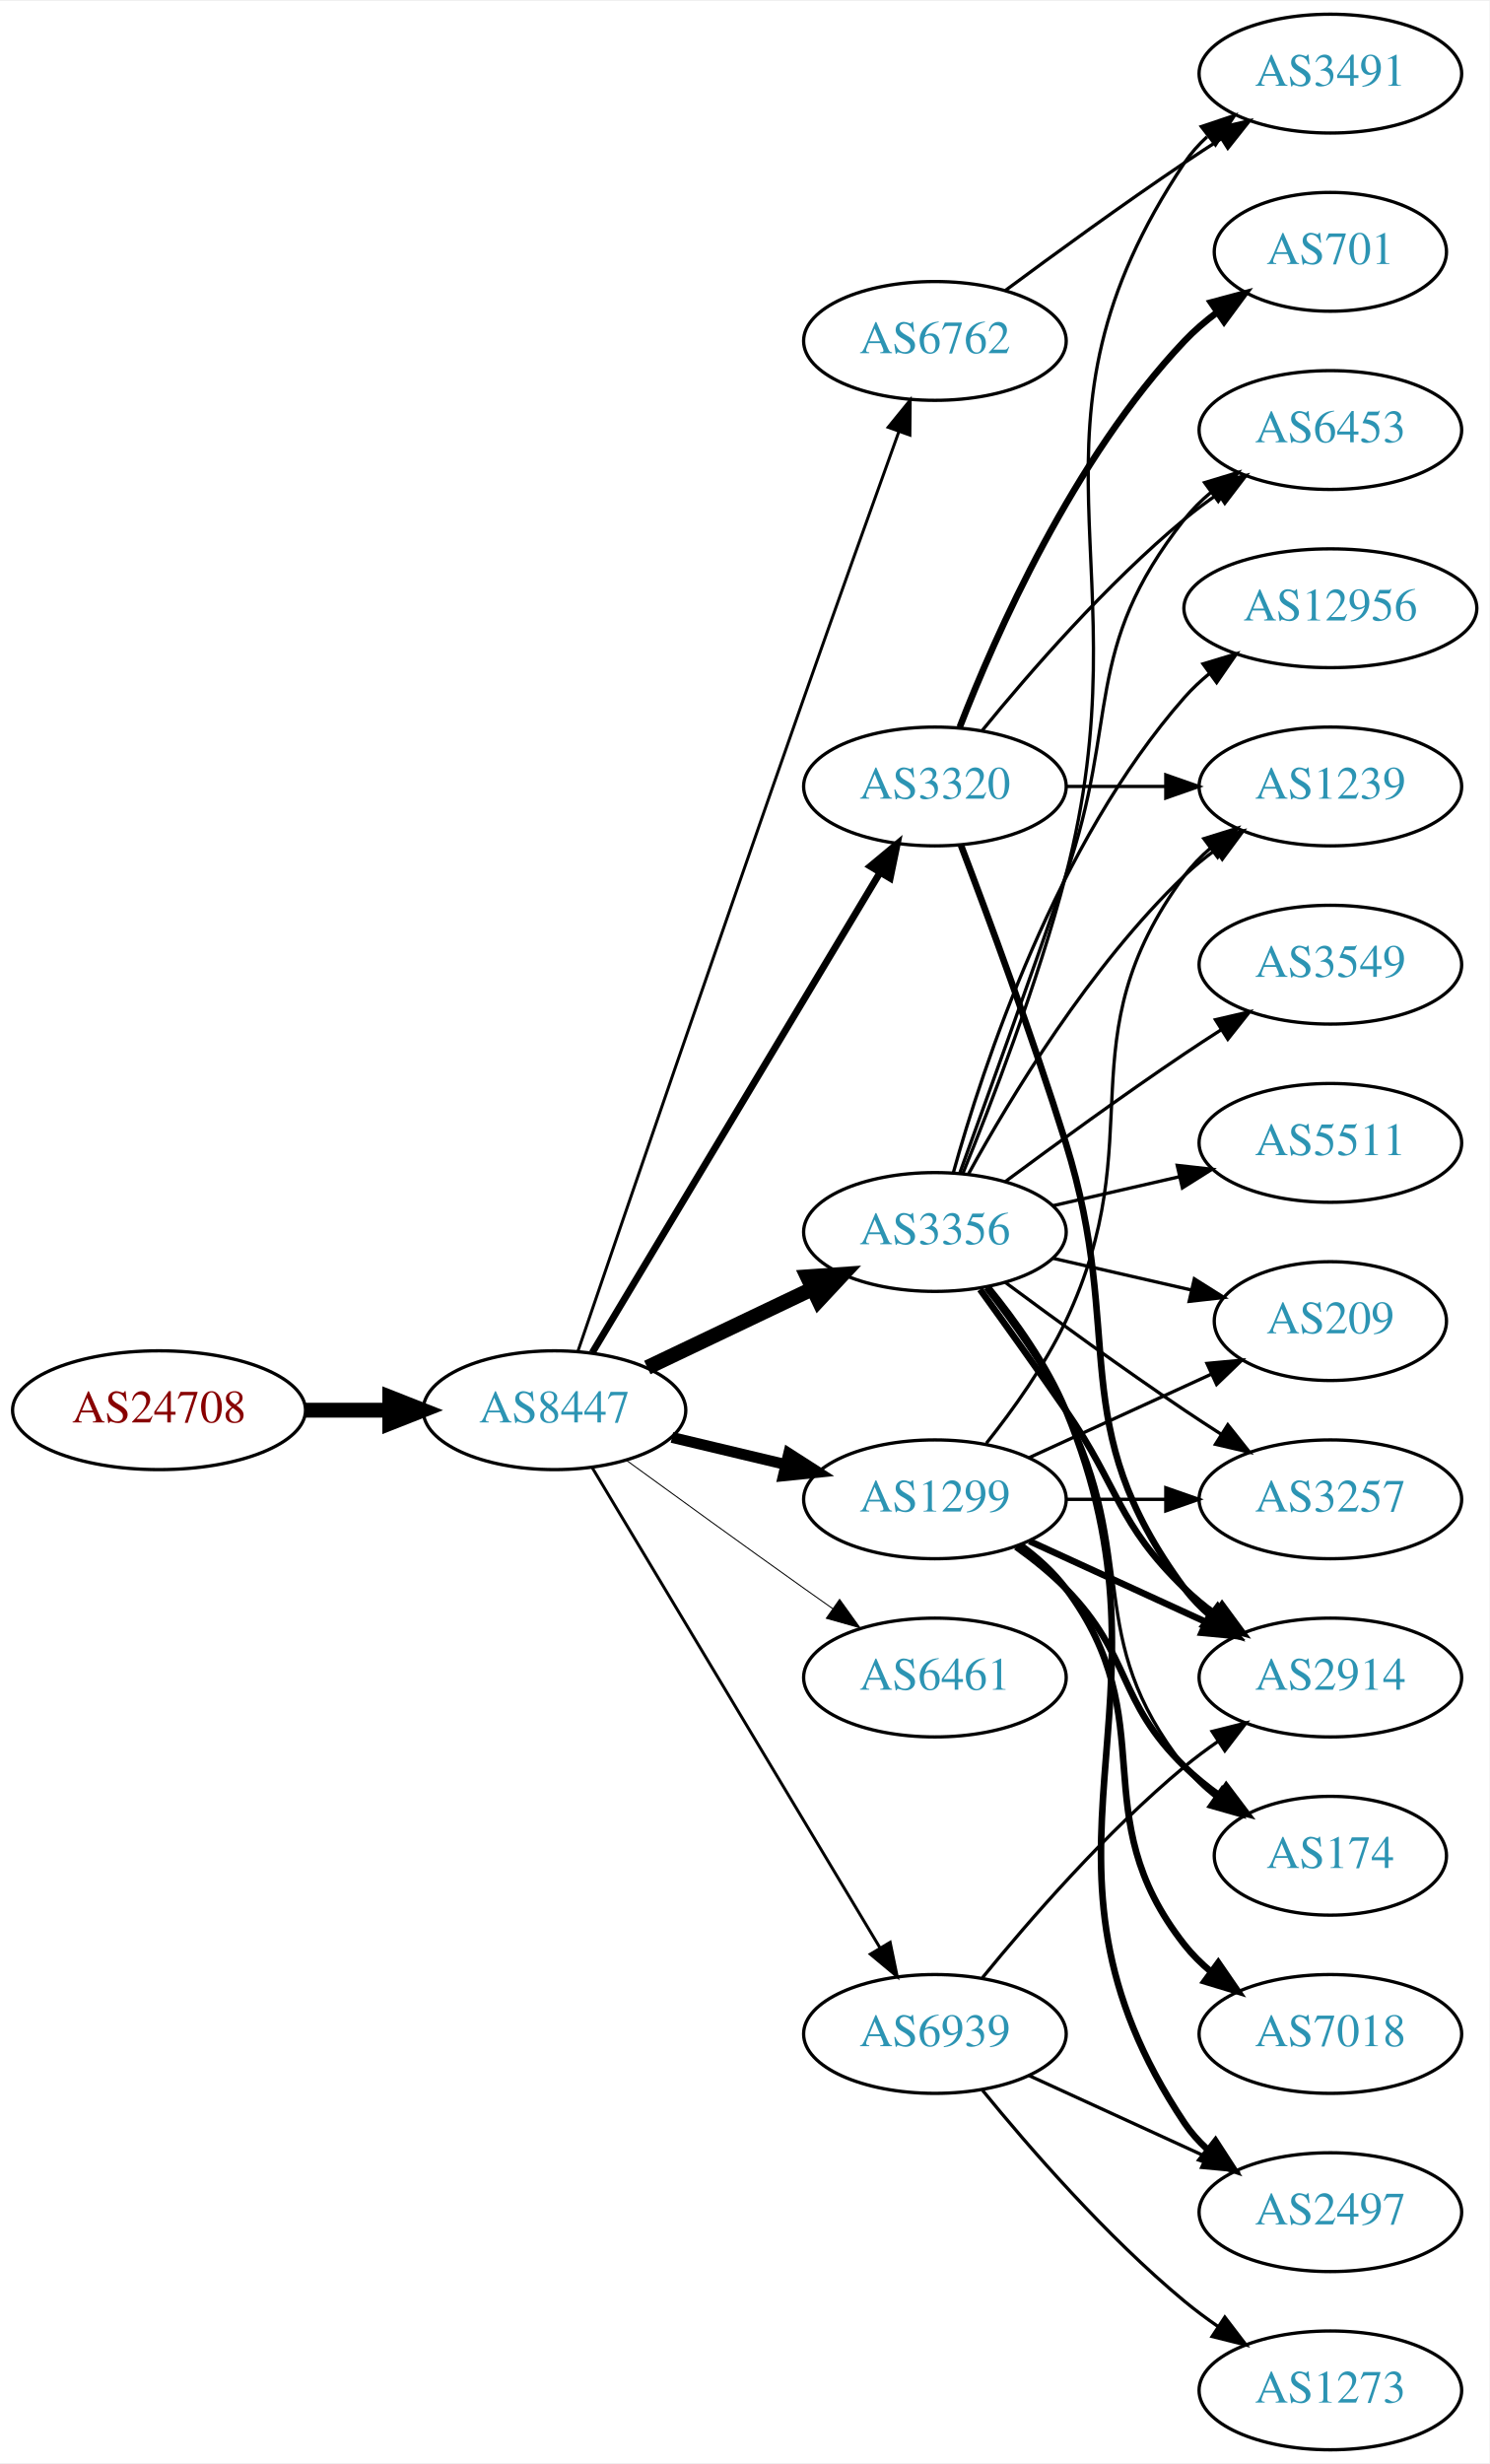
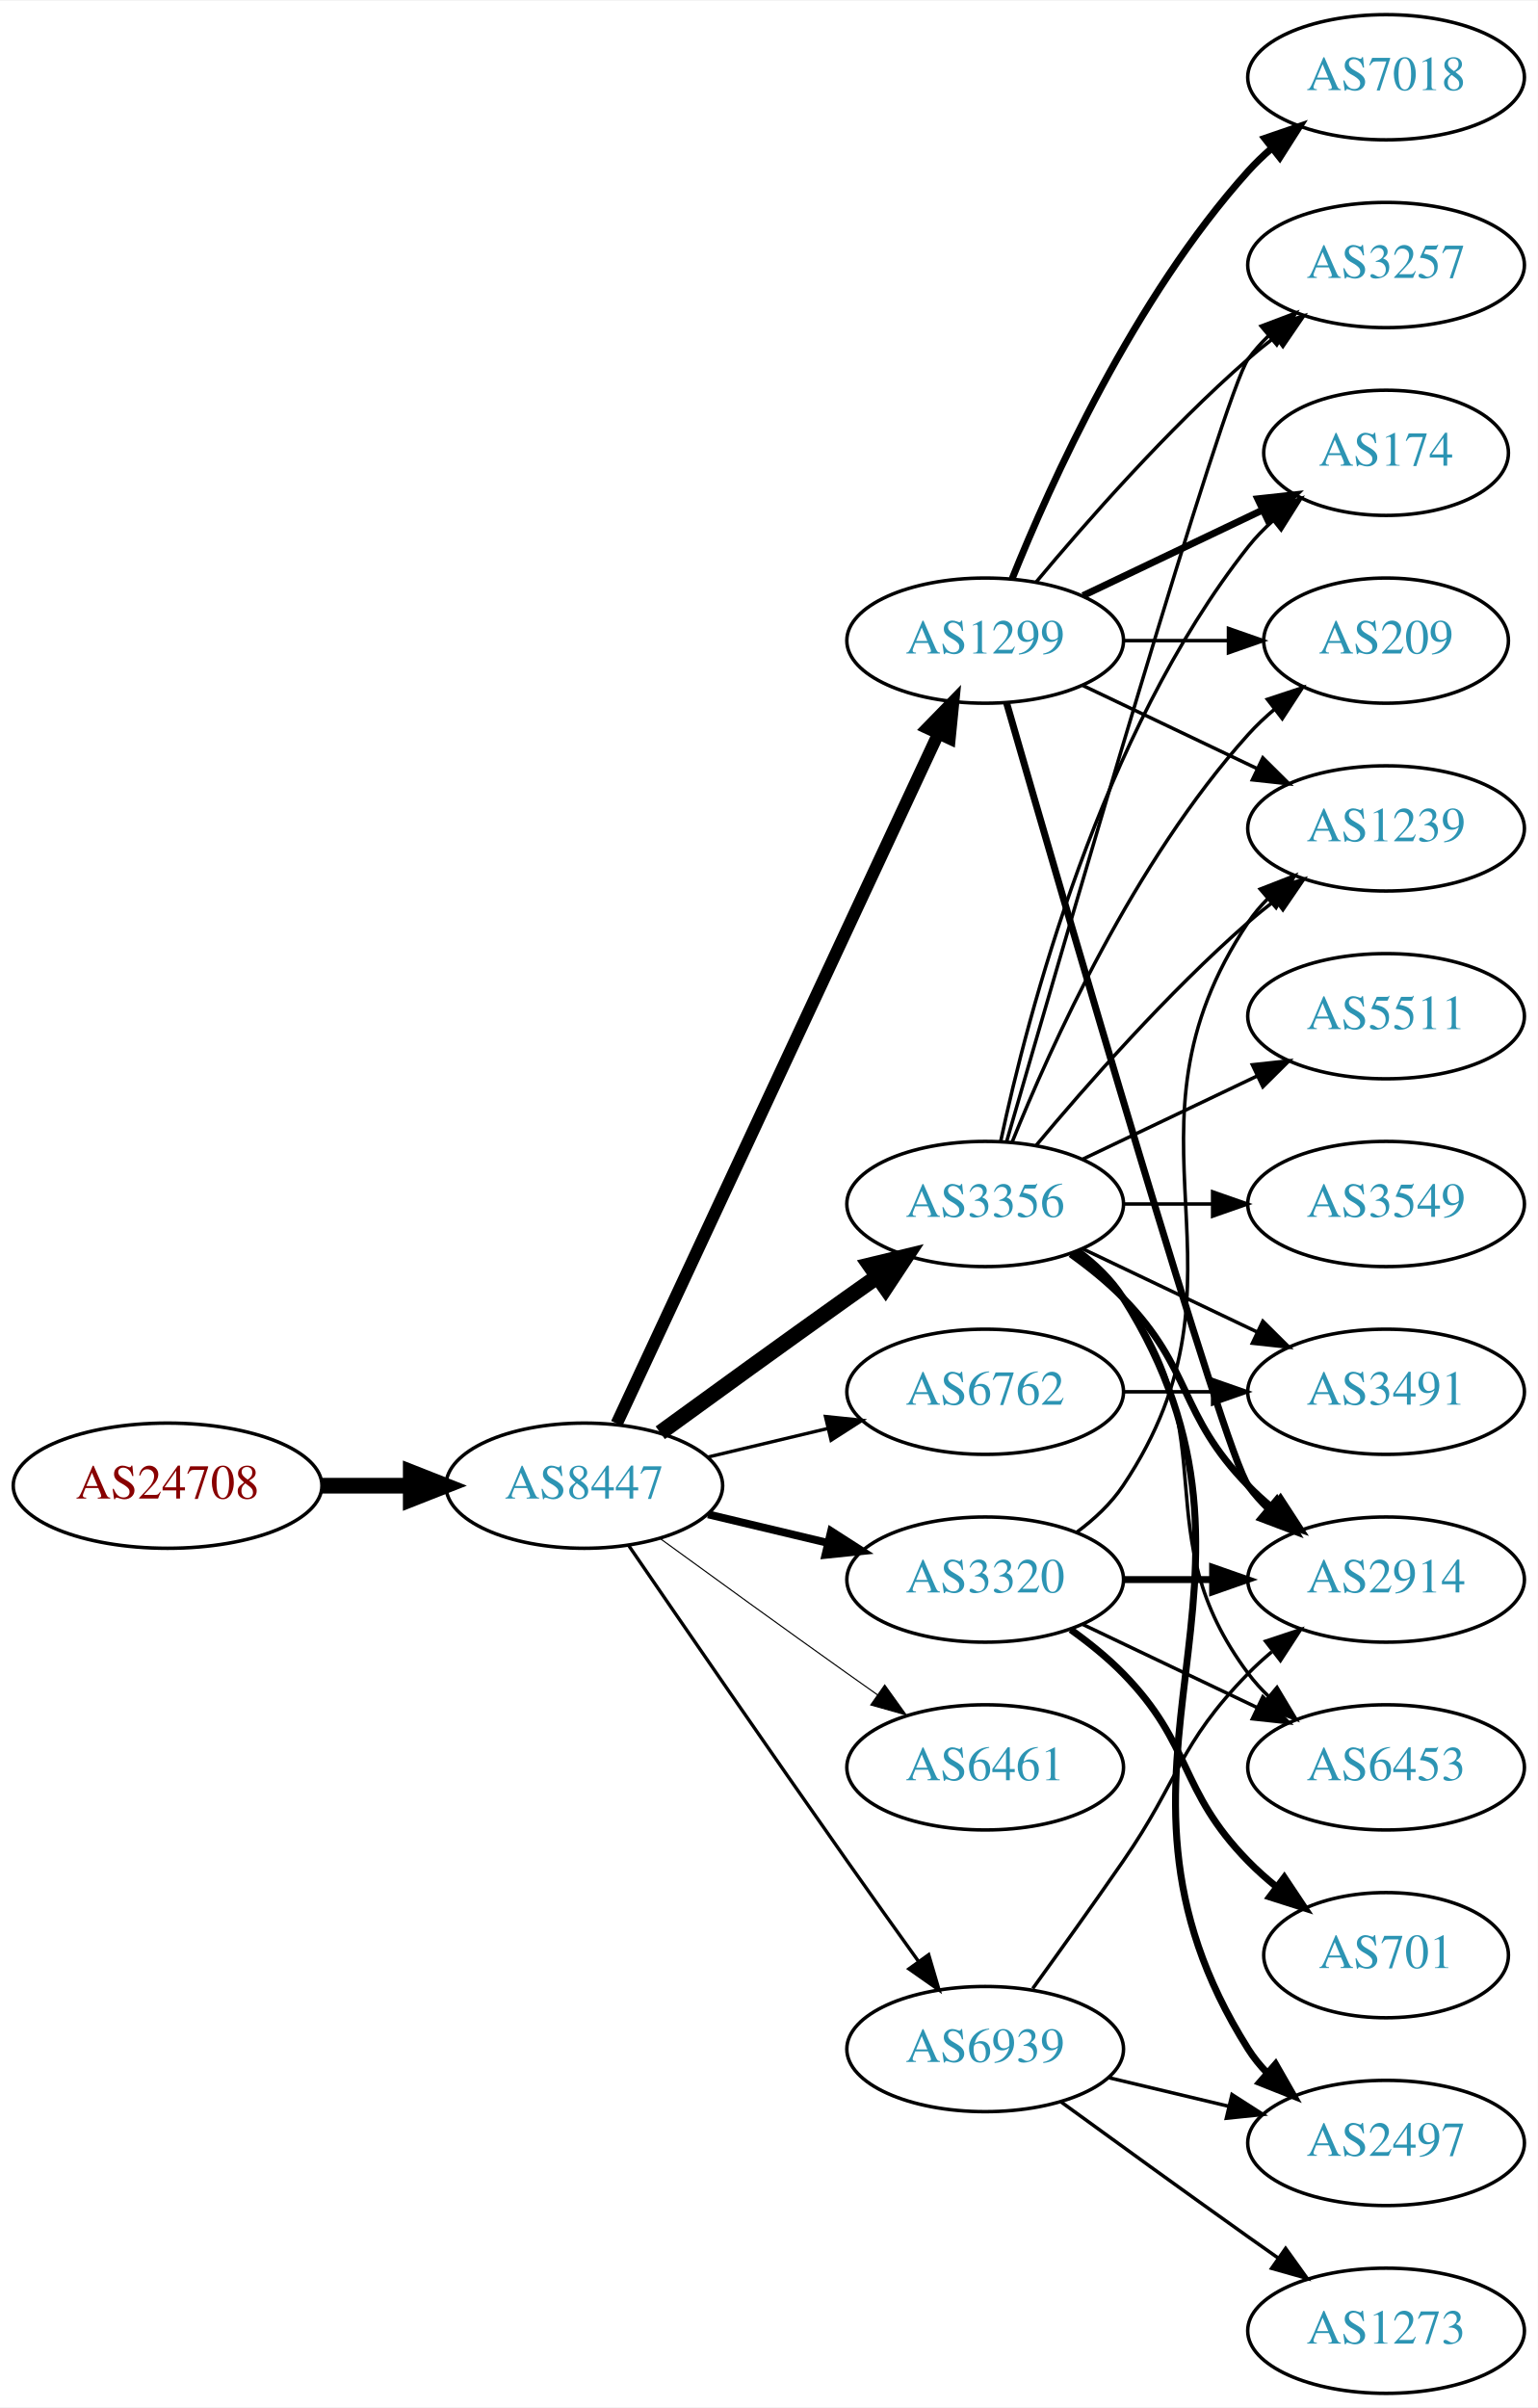
- <svg xmlns="http://www.w3.org/2000/svg" xmlns:xlink="http://www.w3.org/1999/xlink" width="451pt" height="746pt" viewBox="0.00 0.00 451.37 746.00">
-   <g id="graph0" class="graph" transform="scale(1 1) rotate(0) translate(4 742)">
-     <polygon fill="white" stroke="none" points="-4,4 -4,-742 447.37,-742 447.37,4 -4,4" />
+ <svg xmlns="http://www.w3.org/2000/svg" xmlns:xlink="http://www.w3.org/1999/xlink" width="442pt" height="692pt" viewBox="0.00 0.00 442.27 692.00">
+   <g id="graph0" class="graph" transform="scale(1 1) rotate(0) translate(4 688)">
+     <polygon fill="white" stroke="none" points="-4,4 -4,-688 438.271,-688 438.271,4 -4,4" />
    <g id="node1" class="node">
      <g id="a_node1">
        <a xlink:href="/asn/24708" xlink:title="AS24708 ~ GRZ IT Center GmbH [AT]">
-           <ellipse fill="#ffffff" stroke="black" cx="44.196" cy="-315" rx="44.393" ry="18" />
-           <text text-anchor="middle" x="44.196" y="-311.3" font-family="Times,serif" font-size="14.00" fill="#880000">AS24708</text>
+           <ellipse fill="#ffffff" stroke="black" cx="44.196" cy="-261" rx="44.393" ry="18" />
+           <text text-anchor="middle" x="44.196" y="-257.3" font-family="Times,serif" font-size="14.00" fill="#880000">AS24708</text>
        </a>
      </g>
    </g>
    <g id="node2" class="node">
      <g id="a_node2">
        <a xlink:href="/asn/8447" xlink:title="AS8447 ~ A1 Telekom Austria AG [AT]">
-           <ellipse fill="#ffffff" stroke="black" cx="164.039" cy="-315" rx="39.794" ry="18" />
-           <text text-anchor="middle" x="164.039" y="-311.3" font-family="Times,serif" font-size="14.00" fill="#2c94b3">AS8447</text>
+           <ellipse fill="#ffffff" stroke="black" cx="164.039" cy="-261" rx="39.794" ry="18" />
+           <text text-anchor="middle" x="164.039" y="-257.3" font-family="Times,serif" font-size="14.00" fill="#2c94b3">AS8447</text>
        </a>
      </g>
    </g>
    <g id="edge1" class="edge">
-       <path fill="none" stroke="black" stroke-width="4.5" d="M88.407,-315C96.72,-315 105.482,-315 113.965,-315" />
-       <polygon fill="black" stroke="black" stroke-width="4.5" points="114.123,-318.938 124.123,-315 114.123,-311.063 114.123,-318.938" />
+       <path fill="none" stroke="black" stroke-width="4.5" d="M88.407,-261C96.72,-261 105.482,-261 113.965,-261" />
+       <polygon fill="black" stroke="black" stroke-width="4.5" points="114.123,-264.938 124.123,-261 114.123,-257.063 114.123,-264.938" />
    </g>
    <g id="node3" class="node">
      <g id="a_node3">
-         <a xlink:href="/asn/3320" xlink:title="AS3320 ~ DTAG [DE]">
+         <a xlink:href="/asn/1299" xlink:title="AS1299 ~ Telia Carrier [EU]">
          <ellipse fill="#ffffff" stroke="black" cx="279.332" cy="-504" rx="39.794" ry="18" />
-           <text text-anchor="middle" x="279.332" y="-500.3" font-family="Times,serif" font-size="14.00" fill="#2c94b3">AS3320</text>
+           <text text-anchor="middle" x="279.332" y="-500.3" font-family="Times,serif" font-size="14.00" fill="#2c94b3">AS1299</text>
        </a>
      </g>
    </g>
    <g id="edge2" class="edge">
-       <path fill="none" stroke="black" stroke-width="2.1" d="M175.494,-332.442C195.475,-365.775 239.18,-438.686 262.666,-477.866" />
-       <polygon fill="black" stroke="black" stroke-width="2.1" points="259.758,-479.823 267.902,-486.6 265.762,-476.224 259.758,-479.823" />
+       <path fill="none" stroke="black" stroke-width="3.536" d="M173.369,-278.868C193.059,-321.101 242.559,-427.272 265.849,-477.227" />
+       <polygon fill="black" stroke="black" stroke-width="3.536" points="262.744,-478.849 270.141,-486.433 269.088,-475.891 262.744,-478.849" />
    </g>
    <g id="node4" class="node">
      <g id="a_node4">
-         <a xlink:href="/asn/6762" xlink:title="AS6762 ~ TELECOM ITALIA SPARKLE S.p.A. [IT]">
-           <ellipse fill="#ffffff" stroke="black" cx="279.332" cy="-639" rx="39.794" ry="18" />
-           <text text-anchor="middle" x="279.332" y="-635.3" font-family="Times,serif" font-size="14.00" fill="#2c94b3">AS6762</text>
+         <a xlink:href="/asn/3356" xlink:title="AS3356 ~ Level 3 Parent, LLC [US]">
+           <ellipse fill="#ffffff" stroke="black" cx="279.332" cy="-342" rx="39.794" ry="18" />
+           <text text-anchor="middle" x="279.332" y="-338.3" font-family="Times,serif" font-size="14.00" fill="#2c94b3">AS3356</text>
        </a>
      </g>
    </g>
    <g id="edge3" class="edge">
-       <path fill="none" stroke="black" stroke-width="0.9" d="M171.166,-332.944C183.835,-369.997 213.884,-457.64 239.685,-531 249.325,-558.408 260.529,-589.653 268.384,-611.46" />
-       <polygon fill="black" stroke="black" stroke-width="0.9" points="265.16,-612.838 271.844,-621.058 271.745,-610.464 265.16,-612.838" />
+       <path fill="none" stroke="black" stroke-width="4.5" d="M185.887,-276.222C200.821,-287.091 221.435,-302.025 239.685,-315 242.506,-317.005 245.449,-319.085 248.397,-321.159" />
+       <polygon fill="black" stroke="black" stroke-width="4.5" points="246.173,-324.409 256.621,-326.926 250.694,-317.961 246.173,-324.409" />
    </g>
    <g id="node5" class="node">
      <g id="a_node5">
-         <a xlink:href="/asn/3356" xlink:title="AS3356 ~ Level 3 Parent, LLC [US]">
-           <ellipse fill="#ffffff" stroke="black" cx="279.332" cy="-369" rx="39.794" ry="18" />
-           <text text-anchor="middle" x="279.332" y="-365.3" font-family="Times,serif" font-size="14.00" fill="#2c94b3">AS3356</text>
+         <a xlink:href="/asn/6762" xlink:title="AS6762 ~ TELECOM ITALIA SPARKLE S.p.A. [IT]">
+           <ellipse fill="#ffffff" stroke="black" cx="279.332" cy="-288" rx="39.794" ry="18" />
+           <text text-anchor="middle" x="279.332" y="-284.3" font-family="Times,serif" font-size="14.00" fill="#2c94b3">AS6762</text>
        </a>
      </g>
    </g>
    <g id="edge4" class="edge">
-       <path fill="none" stroke="black" stroke-width="4.5" d="M192.175,-327.934C207.169,-335.081 225.99,-344.052 242.213,-351.785" />
-       <polygon fill="black" stroke="black" stroke-width="4.5" points="240.695,-355.423 251.417,-356.171 244.084,-348.314 240.695,-355.423" />
+       <path fill="none" stroke="black" stroke-width="0.964" d="M199.646,-269.248C210.517,-271.838 222.671,-274.735 234.114,-277.462" />
+       <polygon fill="black" stroke="black" stroke-width="0.964" points="233.397,-280.889 243.936,-279.803 235.02,-274.08 233.397,-280.889" />
    </g>
    <g id="node6" class="node">
      <g id="a_node6">
-         <a xlink:href="/asn/1299" xlink:title="AS1299 ~ Telia Carrier [EU]">
-           <ellipse fill="#ffffff" stroke="black" cx="279.332" cy="-288" rx="39.794" ry="18" />
-           <text text-anchor="middle" x="279.332" y="-284.3" font-family="Times,serif" font-size="14.00" fill="#2c94b3">AS1299</text>
+         <a xlink:href="/asn/3320" xlink:title="AS3320 ~ DTAG [DE]">
+           <ellipse fill="#ffffff" stroke="black" cx="279.332" cy="-234" rx="39.794" ry="18" />
+           <text text-anchor="middle" x="279.332" y="-230.3" font-family="Times,serif" font-size="14.00" fill="#2c94b3">AS3320</text>
        </a>
      </g>
    </g>
    <g id="edge5" class="edge">
-       <path fill="none" stroke="black" stroke-width="3.3" d="M199.646,-306.752C210.517,-304.162 222.671,-301.265 234.114,-298.538" />
-       <polygon fill="black" stroke="black" stroke-width="3.3" points="235.02,-301.92 243.936,-296.197 233.397,-295.111 235.02,-301.92" />
+       <path fill="none" stroke="black" stroke-width="2.25" d="M199.646,-252.752C210.517,-250.162 222.671,-247.265 234.114,-244.538" />
+       <polygon fill="black" stroke="black" stroke-width="2.25" points="235.02,-247.92 243.936,-242.197 233.397,-241.111 235.02,-247.92" />
    </g>
    <g id="node7" class="node">
      <g id="a_node7">
        <a xlink:href="/asn/6461" xlink:title="AS6461 ~ Zayo Bandwidth [US]">
-           <ellipse fill="#ffffff" stroke="black" cx="279.332" cy="-234" rx="39.794" ry="18" />
-           <text text-anchor="middle" x="279.332" y="-230.3" font-family="Times,serif" font-size="14.00" fill="#2c94b3">AS6461</text>
+           <ellipse fill="#ffffff" stroke="black" cx="279.332" cy="-180" rx="39.794" ry="18" />
+           <text text-anchor="middle" x="279.332" y="-176.3" font-family="Times,serif" font-size="14.00" fill="#2c94b3">AS6461</text>
        </a>
      </g>
    </g>
    <g id="edge6" class="edge">
-       <path fill="none" stroke="black" stroke-width="0.3" d="M185.887,-299.778C200.821,-288.909 221.435,-273.975 239.685,-261 242.506,-258.995 245.449,-256.915 248.397,-254.841" />
-       <polygon fill="black" stroke="black" stroke-width="0.3" points="250.443,-257.681 256.621,-249.074 246.424,-251.95 250.443,-257.681" />
+       <path fill="none" stroke="black" stroke-width="0.321" d="M185.887,-245.778C200.821,-234.909 221.435,-219.975 239.685,-207 242.506,-204.995 245.449,-202.915 248.397,-200.841" />
+       <polygon fill="black" stroke="black" stroke-width="0.321" points="250.443,-203.681 256.621,-195.074 246.424,-197.95 250.443,-203.681" />
    </g>
    <g id="node8" class="node">
      <g id="a_node8">
        <a xlink:href="/asn/6939" xlink:title="AS6939 ~ Hurricane Electric LLC [US]">
-           <ellipse fill="#ffffff" stroke="black" cx="279.332" cy="-126" rx="39.794" ry="18" />
-           <text text-anchor="middle" x="279.332" y="-122.3" font-family="Times,serif" font-size="14.00" fill="#2c94b3">AS6939</text>
+           <ellipse fill="#ffffff" stroke="black" cx="279.332" cy="-99" rx="39.794" ry="18" />
+           <text text-anchor="middle" x="279.332" y="-95.3" font-family="Times,serif" font-size="14.00" fill="#2c94b3">AS6939</text>
        </a>
      </g>
    </g>
    <g id="edge7" class="edge">
-       <path fill="none" stroke="black" stroke-width="0.9" d="M175.494,-297.558C195.475,-264.225 239.18,-191.314 262.666,-152.134" />
-       <polygon fill="black" stroke="black" stroke-width="0.9" points="265.762,-153.776 267.902,-143.4 259.758,-150.177 265.762,-153.776" />
+       <path fill="none" stroke="black" stroke-width="0.964" d="M176.846,-243.731C191.489,-222.358 217.262,-184.88 239.685,-153 246.32,-143.567 253.67,-133.261 260.164,-124.205" />
+       <polygon fill="black" stroke="black" stroke-width="0.964" points="263.085,-126.138 266.076,-115.974 257.399,-122.054 263.085,-126.138" />
    </g>
    <g id="node9" class="node">
      <g id="a_node9">
-         <a xlink:href="/asn/2914" xlink:title="AS2914 ~ NTT America, Inc. [US]">
-           <ellipse fill="#ffffff" stroke="black" cx="399.174" cy="-234" rx="39.794" ry="18" />
-           <text text-anchor="middle" x="399.174" y="-230.3" font-family="Times,serif" font-size="14.00" fill="#2c94b3">AS2914</text>
-         </a>
-       </g>
-     </g>
-     <g id="edge8" class="edge">
-       <path fill="none" stroke="black" stroke-width="2" d="M287.219,-486.191C295.329,-464.906 308.964,-428.131 318.978,-396 337.455,-336.716 318.075,-310.941 354.978,-261 357.212,-257.977 359.894,-255.214 362.815,-252.707" />
-       <polygon fill="black" stroke="black" stroke-width="2" points="365.01,-255.437 370.959,-246.669 360.841,-249.814 365.01,-255.437" />
+         <a xlink:href="/asn/3257" xlink:title="AS3257 ~ GTT [DE]">
+           <ellipse fill="#ffffff" stroke="black" cx="394.625" cy="-612" rx="39.794" ry="18" />
+           <text text-anchor="middle" x="394.625" y="-608.3" font-family="Times,serif" font-size="14.00" fill="#2c94b3">AS3257</text>
+         </a>
+       </g>
+     </g>
+     <g id="edge18" class="edge">
+       <path fill="none" stroke="black" d="M293.962,-520.817C308.244,-537.929 331.791,-564.745 354.978,-585 357.444,-587.154 360.082,-589.294 362.78,-591.372" />
+       <polygon fill="black" stroke="black" points="360.805,-594.264 370.934,-597.37 364.953,-588.625 360.805,-594.264" />
    </g>
    <g id="node10" class="node">
      <g id="a_node10">
+         <a xlink:href="/asn/2914" xlink:title="AS2914 ~ NTT America, Inc. [US]">
+           <ellipse fill="#ffffff" stroke="black" cx="394.625" cy="-234" rx="39.794" ry="18" />
+           <text text-anchor="middle" x="394.625" y="-230.3" font-family="Times,serif" font-size="14.00" fill="#2c94b3">AS2914</text>
+         </a>
+       </g>
+     </g>
+     <g id="edge22" class="edge">
+       <path fill="none" stroke="black" stroke-width="2" d="M285.467,-486.156C301.199,-431.654 348.076,-270.476 354.978,-261 356.695,-258.643 358.682,-256.419 360.831,-254.337" />
+       <polygon fill="black" stroke="black" stroke-width="2" points="363.193,-256.925 368.606,-247.817 358.695,-251.561 363.193,-256.925" />
+     </g>
+     <g id="node13" class="node">
+       <g id="a_node13">
        <a xlink:href="/asn/1239" xlink:title="AS1239 ~ Sprint [US]">
-           <ellipse fill="#ffffff" stroke="black" cx="399.174" cy="-504" rx="39.794" ry="18" />
-           <text text-anchor="middle" x="399.174" y="-500.3" font-family="Times,serif" font-size="14.00" fill="#2c94b3">AS1239</text>
-         </a>
-       </g>
+           <ellipse fill="#ffffff" stroke="black" cx="394.625" cy="-450" rx="39.794" ry="18" />
+           <text text-anchor="middle" x="394.625" y="-446.3" font-family="Times,serif" font-size="14.00" fill="#2c94b3">AS1239</text>
+         </a>
+       </g>
+     </g>
+     <g id="edge20" class="edge">
+       <path fill="none" stroke="black" d="M307.468,-491.066C322.462,-483.919 341.283,-474.948 357.506,-467.215" />
+       <polygon fill="black" stroke="black" points="359.188,-470.291 366.71,-462.829 356.177,-463.972 359.188,-470.291" />
+     </g>
+     <g id="node14" class="node">
+       <g id="a_node14">
+         <a xlink:href="/asn/174" xlink:title="AS174 ~ Cogent Communications [US]">
+           <ellipse fill="#ffffff" stroke="black" cx="394.625" cy="-558" rx="35.194" ry="18" />
+           <text text-anchor="middle" x="394.625" y="-554.3" font-family="Times,serif" font-size="14.00" fill="#2c94b3">AS174</text>
+         </a>
+       </g>
+     </g>
+     <g id="edge21" class="edge">
+       <path fill="none" stroke="black" stroke-width="2" d="M307.468,-516.934C322.9,-524.29 342.385,-533.577 358.92,-541.459" />
+       <polygon fill="black" stroke="black" stroke-width="2" points="357.729,-544.768 368.262,-545.911 360.741,-538.449 357.729,-544.768" />
+     </g>
+     <g id="node18" class="node">
+       <g id="a_node18">
+         <a xlink:href="/asn/209" xlink:title="AS209 ~ CenturyLink Communications, LLC [US]">
+           <ellipse fill="#ffffff" stroke="black" cx="394.625" cy="-504" rx="35.194" ry="18" />
+           <text text-anchor="middle" x="394.625" y="-500.3" font-family="Times,serif" font-size="14.00" fill="#2c94b3">AS209</text>
+         </a>
+       </g>
+     </g>
+     <g id="edge23" class="edge">
+       <path fill="none" stroke="black" d="M319.004,-504C328.709,-504 339.2,-504 349.163,-504" />
+       <polygon fill="black" stroke="black" points="349.299,-507.5 359.299,-504 349.299,-500.5 349.299,-507.5" />
+     </g>
+     <g id="node19" class="node">
+       <g id="a_node19">
+         <a xlink:href="/asn/7018" xlink:title="AS7018 ~ AT&amp;T Services, Inc. [US]">
+           <ellipse fill="#ffffff" stroke="black" cx="394.625" cy="-666" rx="39.794" ry="18" />
+           <text text-anchor="middle" x="394.625" y="-662.3" font-family="Times,serif" font-size="14.00" fill="#2c94b3">AS7018</text>
+         </a>
+       </g>
+     </g>
+     <g id="edge19" class="edge">
+       <path fill="none" stroke="black" stroke-width="2" d="M287.079,-521.787C298.13,-549.243 322.184,-602.578 354.978,-639 356.98,-641.224 359.199,-643.363 361.532,-645.397" />
+       <polygon fill="black" stroke="black" stroke-width="2" points="359.73,-648.433 369.751,-651.873 364.062,-642.935 359.73,-648.433" />
+     </g>
+     <g id="edge8" class="edge">
+       <path fill="none" stroke="black" d="M285.467,-359.844C301.199,-414.346 348.076,-575.524 354.978,-585 356.695,-587.357 358.682,-589.581 360.831,-591.663" />
+       <polygon fill="black" stroke="black" points="358.695,-594.439 368.606,-598.183 363.193,-589.075 358.695,-594.439" />
    </g>
    <g id="edge9" class="edge">
-       <path fill="none" stroke="black" d="M319.244,-504C328.798,-504 339.147,-504 349.11,-504" />
-       <polygon fill="black" stroke="black" points="349.302,-507.5 359.302,-504 349.302,-500.5 349.302,-507.5" />
+       <path fill="none" stroke="black" stroke-width="2" d="M303.926,-327.611C309.182,-323.852 314.513,-319.563 318.978,-315 339.151,-294.383 334.806,-281.617 354.978,-261 357.071,-258.861 359.354,-256.782 361.731,-254.79" />
+       <polygon fill="black" stroke="black" stroke-width="2" points="364.249,-257.268 370.031,-248.389 359.974,-251.725 364.249,-257.268" />
    </g>
    <g id="node11" class="node">
      <g id="a_node11">
-         <a xlink:href="/asn/701" xlink:title="AS701 ~ UUNET [US]">
-           <ellipse fill="#ffffff" stroke="black" cx="399.174" cy="-666" rx="35.194" ry="18" />
-           <text text-anchor="middle" x="399.174" y="-662.3" font-family="Times,serif" font-size="14.00" fill="#2c94b3">AS701</text>
+         <a xlink:href="/asn/3549" xlink:title="AS3549 ~ Level 3 Parent, LLC [US]">
+           <ellipse fill="#ffffff" stroke="black" cx="394.625" cy="-342" rx="39.794" ry="18" />
+           <text text-anchor="middle" x="394.625" y="-338.3" font-family="Times,serif" font-size="14.00" fill="#2c94b3">AS3549</text>
        </a>
      </g>
    </g>
    <g id="edge10" class="edge">
-       <path fill="none" stroke="black" stroke-width="2" d="M286.855,-521.994C297.605,-549.728 321.262,-603.429 354.978,-639 357.921,-642.105 361.294,-645.001 364.83,-647.655" />
-       <polygon fill="black" stroke="black" stroke-width="2" points="363.015,-650.654 373.249,-653.397 366.959,-644.871 363.015,-650.654" />
+       <path fill="none" stroke="black" d="M319.004,-342C327.207,-342 335.971,-342 344.503,-342" />
+       <polygon fill="black" stroke="black" points="344.742,-345.5 354.742,-342 344.742,-338.5 344.742,-345.5" />
    </g>
    <g id="node12" class="node">
      <g id="a_node12">
-         <a xlink:href="/asn/6453" xlink:title="AS6453 ~ TATA COMMUNICATIONS (AMERICA) INC [US]">
-           <ellipse fill="#ffffff" stroke="black" cx="399.174" cy="-612" rx="39.794" ry="18" />
-           <text text-anchor="middle" x="399.174" y="-608.3" font-family="Times,serif" font-size="14.00" fill="#2c94b3">AS6453</text>
+         <a xlink:href="/asn/3491" xlink:title="AS3491 ~ PCCW Global, Inc. [US]">
+           <ellipse fill="#ffffff" stroke="black" cx="394.625" cy="-288" rx="39.794" ry="18" />
+           <text text-anchor="middle" x="394.625" y="-284.3" font-family="Times,serif" font-size="14.00" fill="#2c94b3">AS3491</text>
        </a>
      </g>
    </g>
    <g id="edge11" class="edge">
-       <path fill="none" stroke="black" d="M293.751,-521.065C307.865,-538.375 331.28,-565.345 354.978,-585 358.194,-587.668 361.695,-590.27 365.265,-592.741" />
-       <polygon fill="black" stroke="black" points="363.343,-595.666 373.622,-598.236 367.189,-589.817 363.343,-595.666" />
+       <path fill="none" stroke="black" d="M307.468,-329.066C322.462,-321.919 341.283,-312.948 357.506,-305.215" />
+       <polygon fill="black" stroke="black" points="359.188,-308.291 366.71,-300.829 356.177,-301.972 359.188,-308.291" />
+     </g>
+     <g id="edge12" class="edge">
+       <path fill="none" stroke="black" d="M293.962,-358.817C308.244,-375.929 331.791,-402.745 354.978,-423 357.444,-425.154 360.082,-427.294 362.78,-429.372" />
+       <polygon fill="black" stroke="black" points="360.805,-432.264 370.934,-435.37 364.953,-426.625 360.805,-432.264" />
+     </g>
+     <g id="edge13" class="edge">
+       <path fill="none" stroke="black" d="M283.822,-360.16C291.453,-396.03 312.445,-477.155 354.978,-531 357.058,-533.633 359.463,-536.116 362.036,-538.428" />
+       <polygon fill="black" stroke="black" points="360.092,-541.354 370.099,-544.835 364.447,-535.873 360.092,-541.354" />
    </g>
    <g id="node15" class="node">
      <g id="a_node15">
-         <a xlink:href="/asn/3491" xlink:title="AS3491 ~ PCCW Global, Inc. [US]">
-           <ellipse fill="#ffffff" stroke="black" cx="399.174" cy="-720" rx="39.794" ry="18" />
-           <text text-anchor="middle" x="399.174" y="-716.3" font-family="Times,serif" font-size="14.00" fill="#2c94b3">AS3491</text>
-         </a>
-       </g>
-     </g>
-     <g id="edge32" class="edge">
-       <path fill="none" stroke="black" d="M300.662,-654.277C315.524,-665.304 336.269,-680.407 354.978,-693 358.527,-695.389 362.277,-697.839 366.026,-700.242" />
-       <polygon fill="black" stroke="black" points="364.352,-703.325 374.674,-705.712 368.094,-697.409 364.352,-703.325" />
-     </g>
-     <g id="edge17" class="edge">
-       <path fill="none" stroke="black" stroke-width="2" d="M293.011,-351.594C300.626,-341.063 310.459,-327.33 318.978,-315 335.374,-291.269 334.285,-281.094 354.978,-261 357.823,-258.237 360.997,-255.614 364.297,-253.166" />
-       <polygon fill="black" stroke="black" stroke-width="2" points="366.363,-255.994 372.645,-247.462 362.414,-250.214 366.363,-255.994" />
-     </g>
-     <g id="edge19" class="edge">
-       <path fill="none" stroke="black" d="M289.573,-386.713C302.118,-409.561 326.295,-449.611 354.978,-477 357.846,-479.739 361.035,-482.347 364.344,-484.785" />
-       <polygon fill="black" stroke="black" points="362.468,-487.742 372.704,-490.477 366.407,-481.956 362.468,-487.742" />
-     </g>
-     <g id="edge16" class="edge">
-       <path fill="none" stroke="black" d="M286.88,-386.921C294.665,-408.312 307.987,-445.19 318.978,-477 335.502,-524.822 323.679,-545.246 354.978,-585 357.303,-587.953 360.047,-590.67 363.006,-593.147" />
-       <polygon fill="black" stroke="black" points="361.065,-596.064 371.203,-599.145 365.199,-590.415 361.065,-596.064" />
-     </g>
-     <g id="node13" class="node">
-       <g id="a_node13">
-         <a xlink:href="/asn/174" xlink:title="AS174 ~ Cogent Communications [US]">
-           <ellipse fill="#ffffff" stroke="black" cx="399.174" cy="-180" rx="35.194" ry="18" />
-           <text text-anchor="middle" x="399.174" y="-176.3" font-family="Times,serif" font-size="14.00" fill="#2c94b3">AS174</text>
-         </a>
-       </g>
-     </g>
-     <g id="edge12" class="edge">
-       <path fill="none" stroke="black" d="M294.628,-351.86C302.614,-341.647 312.276,-328.147 318.978,-315 341.958,-269.923 323.679,-246.754 354.978,-207 357.625,-203.639 360.813,-200.583 364.245,-197.839" />
-       <polygon fill="black" stroke="black" points="366.383,-200.614 372.552,-192 362.358,-194.887 366.383,-200.614" />
-     </g>
-     <g id="node14" class="node">
-       <g id="a_node14">
        <a xlink:href="/asn/2497" xlink:title="AS2497 ~ Internet Initiative Japan Inc. [JP]">
-           <ellipse fill="#ffffff" stroke="black" cx="399.174" cy="-72" rx="39.794" ry="18" />
-           <text text-anchor="middle" x="399.174" y="-68.3" font-family="Times,serif" font-size="14.00" fill="#2c94b3">AS2497</text>
-         </a>
-       </g>
-     </g>
-     <g id="edge13" class="edge">
-       <path fill="none" stroke="black" stroke-width="2" d="M295.415,-352.223C303.663,-342.131 313.325,-328.631 318.978,-315 356.264,-225.101 300.94,-179.944 354.978,-99 356.893,-96.131 359.227,-93.51 361.808,-91.128" />
-       <polygon fill="black" stroke="black" stroke-width="2" points="364.359,-93.579 370.12,-84.687 360.071,-88.046 364.359,-93.579" />
+           <ellipse fill="#ffffff" stroke="black" cx="394.625" cy="-72" rx="39.794" ry="18" />
+           <text text-anchor="middle" x="394.625" y="-68.3" font-family="Times,serif" font-size="14.00" fill="#2c94b3">AS2497</text>
+         </a>
+       </g>
    </g>
    <g id="edge14" class="edge">
-       <path fill="none" stroke="black" d="M287.754,-386.656C296.379,-407.794 310.508,-444.428 318.978,-477 343.471,-571.192 300.94,-612.056 354.978,-693 356.893,-695.869 359.227,-698.49 361.808,-700.872" />
-       <polygon fill="black" stroke="black" points="360.071,-703.954 370.12,-707.313 364.359,-698.421 360.071,-703.954" />
+       <path fill="none" stroke="black" stroke-width="2" d="M305.858,-328.528C310.903,-324.777 315.658,-320.26 318.978,-315 370.928,-232.7 303.028,-181.3 354.978,-99 356.534,-96.534 358.406,-94.232 360.475,-92.095" />
+       <polygon fill="black" stroke="black" stroke-width="2" points="362.845,-94.673 368.099,-85.472 358.254,-89.389 362.845,-94.673" />
    </g>
    <g id="node16" class="node">
      <g id="a_node16">
-         <a xlink:href="/asn/12956" xlink:title="AS12956 ~ TELXIUS [ES]">
-           <ellipse fill="#ffffff" stroke="black" cx="399.174" cy="-558" rx="44.393" ry="18" />
-           <text text-anchor="middle" x="399.174" y="-554.3" font-family="Times,serif" font-size="14.00" fill="#2c94b3">AS12956</text>
+         <a xlink:href="/asn/6453" xlink:title="AS6453 ~ TATA COMMUNICATIONS (AMERICA) INC [US]">
+           <ellipse fill="#ffffff" stroke="black" cx="394.625" cy="-180" rx="39.794" ry="18" />
+           <text text-anchor="middle" x="394.625" y="-176.3" font-family="Times,serif" font-size="14.00" fill="#2c94b3">AS6453</text>
        </a>
      </g>
    </g>
    <g id="edge15" class="edge">
-       <path fill="none" stroke="black" d="M284.904,-386.946C293.81,-418.995 316.094,-486.842 354.978,-531 357.268,-533.601 359.87,-536.038 362.633,-538.301" />
-       <polygon fill="black" stroke="black" points="360.586,-541.14 370.727,-544.208 364.712,-535.485 360.586,-541.14" />
+       <path fill="none" stroke="black" d="M305.262,-328.118C310.338,-324.389 315.256,-319.984 318.978,-315 349.249,-274.458 324.707,-247.542 354.978,-207 356.723,-204.664 358.73,-202.455 360.893,-200.383" />
+       <polygon fill="black" stroke="black" points="363.253,-202.973 368.694,-193.882 358.771,-197.595 363.253,-202.973" />
    </g>
    <g id="node17" class="node">
      <g id="a_node17">
-         <a xlink:href="/asn/3257" xlink:title="AS3257 ~ GTT [DE]">
-           <ellipse fill="#ffffff" stroke="black" cx="399.174" cy="-288" rx="39.794" ry="18" />
-           <text text-anchor="middle" x="399.174" y="-284.3" font-family="Times,serif" font-size="14.00" fill="#2c94b3">AS3257</text>
-         </a>
-       </g>
-     </g>
-     <g id="edge18" class="edge">
-       <path fill="none" stroke="black" d="M300.662,-353.723C315.524,-342.696 336.269,-327.593 354.978,-315 358.527,-312.611 362.277,-310.161 366.026,-307.758" />
-       <polygon fill="black" stroke="black" points="368.094,-310.591 374.674,-302.288 364.352,-304.675 368.094,-310.591" />
-     </g>
-     <g id="node18" class="node">
-       <g id="a_node18">
-         <a xlink:href="/asn/3549" xlink:title="AS3549 ~ Level 3 Parent, LLC [US]">
-           <ellipse fill="#ffffff" stroke="black" cx="399.174" cy="-450" rx="39.794" ry="18" />
-           <text text-anchor="middle" x="399.174" y="-446.3" font-family="Times,serif" font-size="14.00" fill="#2c94b3">AS3549</text>
-         </a>
-       </g>
-     </g>
-     <g id="edge20" class="edge">
-       <path fill="none" stroke="black" d="M300.662,-384.277C315.524,-395.304 336.269,-410.407 354.978,-423 358.527,-425.389 362.277,-427.839 366.026,-430.242" />
-       <polygon fill="black" stroke="black" points="364.352,-433.325 374.674,-435.712 368.094,-427.409 364.352,-433.325" />
-     </g>
-     <g id="node19" class="node">
-       <g id="a_node19">
-         <a xlink:href="/asn/209" xlink:title="AS209 ~ CenturyLink Communications, LLC [US]">
-           <ellipse fill="#ffffff" stroke="black" cx="399.174" cy="-342" rx="35.194" ry="18" />
-           <text text-anchor="middle" x="399.174" y="-338.3" font-family="Times,serif" font-size="14.00" fill="#2c94b3">AS209</text>
-         </a>
-       </g>
-     </g>
-     <g id="edge21" class="edge">
-       <path fill="none" stroke="black" d="M315.051,-361.045C328.143,-358.045 343.166,-354.604 356.806,-351.478" />
-       <polygon fill="black" stroke="black" points="357.948,-354.807 366.914,-349.162 356.384,-347.984 357.948,-354.807" />
+         <a xlink:href="/asn/5511" xlink:title="AS5511 ~ Orange S.A. [FR]">
+           <ellipse fill="#ffffff" stroke="black" cx="394.625" cy="-396" rx="39.794" ry="18" />
+           <text text-anchor="middle" x="394.625" y="-392.3" font-family="Times,serif" font-size="14.00" fill="#2c94b3">AS5511</text>
+         </a>
+       </g>
+     </g>
+     <g id="edge16" class="edge">
+       <path fill="none" stroke="black" d="M307.468,-354.934C322.462,-362.081 341.283,-371.052 357.506,-378.785" />
+       <polygon fill="black" stroke="black" points="356.177,-382.028 366.71,-383.171 359.188,-375.709 356.177,-382.028" />
+     </g>
+     <g id="edge17" class="edge">
+       <path fill="none" stroke="black" d="M287.079,-359.787C298.13,-387.243 322.184,-440.578 354.978,-477 357.294,-479.572 359.899,-482.03 362.634,-484.343" />
+       <polygon fill="black" stroke="black" points="360.5,-487.117 370.557,-490.448 364.772,-481.572 360.5,-487.117" />
+     </g>
+     <g id="edge31" class="edge">
+       <path fill="none" stroke="black" d="M319.004,-288C327.207,-288 335.971,-288 344.503,-288" />
+       <polygon fill="black" stroke="black" points="344.742,-291.5 354.742,-288 344.742,-284.5 344.742,-291.5" />
+     </g>
+     <g id="edge24" class="edge">
+       <path fill="none" stroke="black" stroke-width="2" d="M319.004,-234C327.207,-234 335.971,-234 344.503,-234" />
+       <polygon fill="black" stroke="black" stroke-width="2" points="344.742,-237.5 354.742,-234 344.742,-230.5 344.742,-237.5" />
+     </g>
+     <g id="edge25" class="edge">
+       <path fill="none" stroke="black" d="M305.651,-247.607C310.707,-251.351 315.518,-255.831 318.978,-261 360.003,-322.294 313.954,-361.706 354.978,-423 356.6,-425.423 358.519,-427.695 360.621,-429.81" />
+       <polygon fill="black" stroke="black" points="358.434,-432.546 368.306,-436.393 362.988,-427.229 358.434,-432.546" />
+     </g>
+     <g id="edge27" class="edge">
+       <path fill="none" stroke="black" d="M307.468,-221.066C322.462,-213.919 341.283,-204.948 357.506,-197.215" />
+       <polygon fill="black" stroke="black" points="359.188,-200.291 366.71,-192.829 356.177,-193.972 359.188,-200.291" />
    </g>
    <g id="node20" class="node">
      <g id="a_node20">
-         <a xlink:href="/asn/5511" xlink:title="AS5511 ~ Orange S.A. [FR]">
-           <ellipse fill="#ffffff" stroke="black" cx="399.174" cy="-396" rx="39.794" ry="18" />
-           <text text-anchor="middle" x="399.174" y="-392.3" font-family="Times,serif" font-size="14.00" fill="#2c94b3">AS5511</text>
-         </a>
-       </g>
-     </g>
-     <g id="edge22" class="edge">
-       <path fill="none" stroke="black" d="M315.051,-376.955C327.051,-379.704 340.672,-382.825 353.364,-385.733" />
-       <polygon fill="black" stroke="black" points="352.767,-389.187 363.296,-388.009 354.33,-382.364 352.767,-389.187" />
-     </g>
-     <g id="edge27" class="edge">
-       <path fill="none" stroke="black" stroke-width="2" d="M307.96,-275.339C323.917,-268.027 344.188,-258.739 361.471,-250.819" />
-       <polygon fill="black" stroke="black" stroke-width="2" points="363.085,-253.929 370.718,-246.581 360.169,-247.565 363.085,-253.929" />
+         <a xlink:href="/asn/701" xlink:title="AS701 ~ UUNET [US]">
+           <ellipse fill="#ffffff" stroke="black" cx="394.625" cy="-126" rx="35.194" ry="18" />
+           <text text-anchor="middle" x="394.625" y="-122.3" font-family="Times,serif" font-size="14.00" fill="#2c94b3">AS701</text>
+         </a>
+       </g>
    </g>
    <g id="edge26" class="edge">
-       <path fill="none" stroke="black" d="M294.932,-304.991C303.019,-315.155 312.681,-328.655 318.978,-342 345.477,-398.159 318.075,-427.059 354.978,-477 357.212,-480.023 359.894,-482.786 362.815,-485.293" />
-       <polygon fill="black" stroke="black" points="360.841,-488.186 370.959,-491.331 365.01,-482.563 360.841,-488.186" />
-     </g>
-     <g id="edge24" class="edge">
-       <path fill="none" stroke="black" stroke-width="2" d="M303.926,-273.611C309.182,-269.852 314.513,-265.563 318.978,-261 339.151,-240.383 334.285,-227.094 354.978,-207 358.206,-203.866 361.857,-200.911 365.635,-198.188" />
-       <polygon fill="black" stroke="black" stroke-width="2" points="367.614,-201.075 373.995,-192.617 363.732,-195.25 367.614,-201.075" />
-     </g>
-     <g id="edge23" class="edge">
-       <path fill="none" stroke="black" d="M319.244,-288C328.798,-288 339.147,-288 349.11,-288" />
-       <polygon fill="black" stroke="black" points="349.302,-291.5 359.302,-288 349.302,-284.5 349.302,-291.5" />
+       <path fill="none" stroke="black" stroke-width="2" d="M303.926,-219.611C309.182,-215.852 314.513,-211.563 318.978,-207 339.151,-186.383 334.806,-173.617 354.978,-153 357.457,-150.466 360.204,-148.017 363.056,-145.696" />
+       <polygon fill="black" stroke="black" stroke-width="2" points="365.359,-148.343 371.242,-139.532 361.148,-142.752 365.359,-148.343" />
+     </g>
+     <g id="edge29" class="edge">
+       <path fill="none" stroke="black" d="M293.011,-116.406C300.626,-126.937 310.459,-140.67 318.978,-153 335.374,-176.731 334.806,-186.383 354.978,-207 357.071,-209.139 359.354,-211.218 361.731,-213.21" />
+       <polygon fill="black" stroke="black" points="359.974,-216.275 370.031,-219.611 364.249,-210.732 359.974,-216.275" />
    </g>
    <g id="edge28" class="edge">
-       <path fill="none" stroke="black" d="M307.96,-300.661C324.377,-308.183 345.358,-317.798 362.955,-325.861" />
-       <polygon fill="black" stroke="black" points="361.783,-329.174 372.332,-330.158 364.7,-322.811 361.783,-329.174" />
+       <path fill="none" stroke="black" d="M314.939,-90.752C325.81,-88.162 337.964,-85.265 349.407,-82.538" />
+       <polygon fill="black" stroke="black" points="350.313,-85.92 359.229,-80.197 348.69,-79.111 350.313,-85.92" />
    </g>
    <g id="node21" class="node">
      <g id="a_node21">
-         <a xlink:href="/asn/7018" xlink:title="AS7018 ~ AT&amp;T Services, Inc. [US]">
-           <ellipse fill="#ffffff" stroke="black" cx="399.174" cy="-126" rx="39.794" ry="18" />
-           <text text-anchor="middle" x="399.174" y="-122.3" font-family="Times,serif" font-size="14.00" fill="#2c94b3">AS7018</text>
-         </a>
-       </g>
-     </g>
-     <g id="edge25" class="edge">
-       <path fill="none" stroke="black" stroke-width="2" d="M305.262,-274.118C310.338,-270.389 315.256,-265.984 318.978,-261 349.249,-220.458 323.679,-192.754 354.978,-153 357.303,-150.047 360.047,-147.33 363.006,-144.853" />
-       <polygon fill="black" stroke="black" stroke-width="2" points="365.199,-147.585 371.203,-138.855 361.065,-141.936 365.199,-147.585" />
-     </g>
-     <g id="edge29" class="edge">
-       <path fill="none" stroke="black" d="M293.751,-143.065C307.865,-160.375 331.28,-187.345 354.978,-207 358.194,-209.668 361.695,-212.27 365.265,-214.741" />
-       <polygon fill="black" stroke="black" points="363.343,-217.666 373.622,-220.236 367.189,-211.817 363.343,-217.666" />
-     </g>
-     <g id="edge31" class="edge">
-       <path fill="none" stroke="black" d="M307.96,-113.339C323.917,-106.027 344.188,-96.739 361.471,-88.819" />
-       <polygon fill="black" stroke="black" points="363.085,-91.929 370.718,-84.581 360.169,-85.565 363.085,-91.929" />
-     </g>
-     <g id="node22" class="node">
-       <g id="a_node22">
        <a xlink:href="/asn/1273" xlink:title="AS1273 ~ Vodafone Group PLC [EU]">
-           <ellipse fill="#ffffff" stroke="black" cx="399.174" cy="-18" rx="39.794" ry="18" />
-           <text text-anchor="middle" x="399.174" y="-14.3" font-family="Times,serif" font-size="14.00" fill="#2c94b3">AS1273</text>
+           <ellipse fill="#ffffff" stroke="black" cx="394.625" cy="-18" rx="39.794" ry="18" />
+           <text text-anchor="middle" x="394.625" y="-14.3" font-family="Times,serif" font-size="14.00" fill="#2c94b3">AS1273</text>
        </a>
      </g>
    </g>
    <g id="edge30" class="edge">
-       <path fill="none" stroke="black" d="M293.751,-108.935C307.865,-91.625 331.28,-64.655 354.978,-45 358.194,-42.332 361.695,-39.73 365.265,-37.259" />
-       <polygon fill="black" stroke="black" points="367.189,-40.183 373.622,-31.764 363.343,-34.334 367.189,-40.183" />
+       <path fill="none" stroke="black" d="M301.18,-83.778C316.114,-72.909 336.727,-57.975 354.978,-45 357.799,-42.995 360.742,-40.915 363.69,-38.841" />
+       <polygon fill="black" stroke="black" points="365.736,-41.681 371.914,-33.074 361.717,-35.95 365.736,-41.681" />
    </g>
  </g>
</svg>
